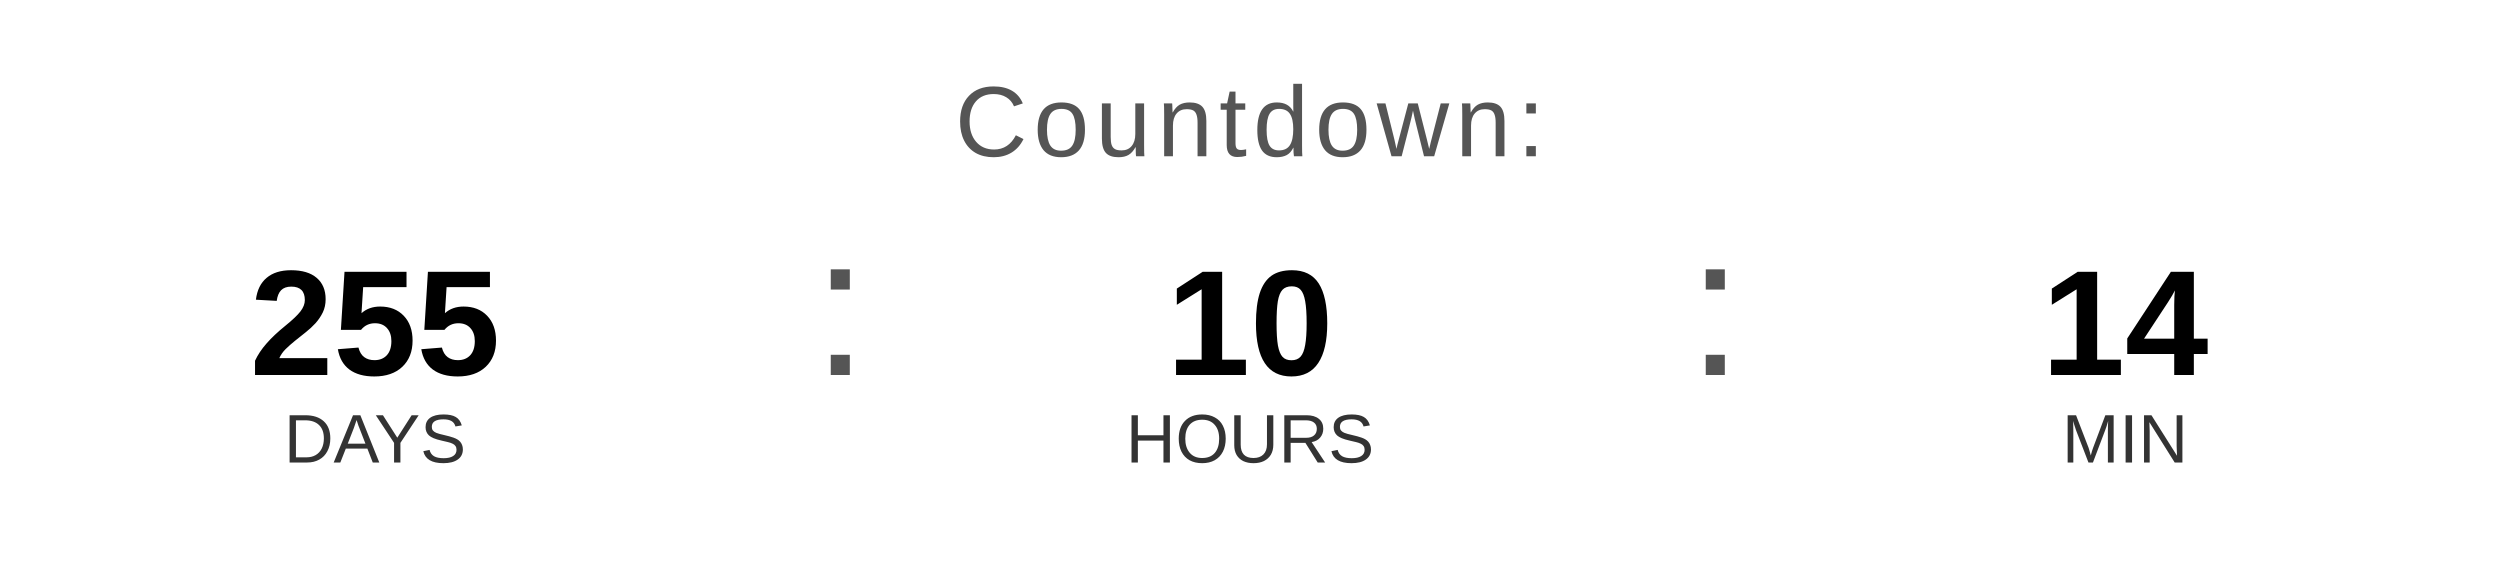
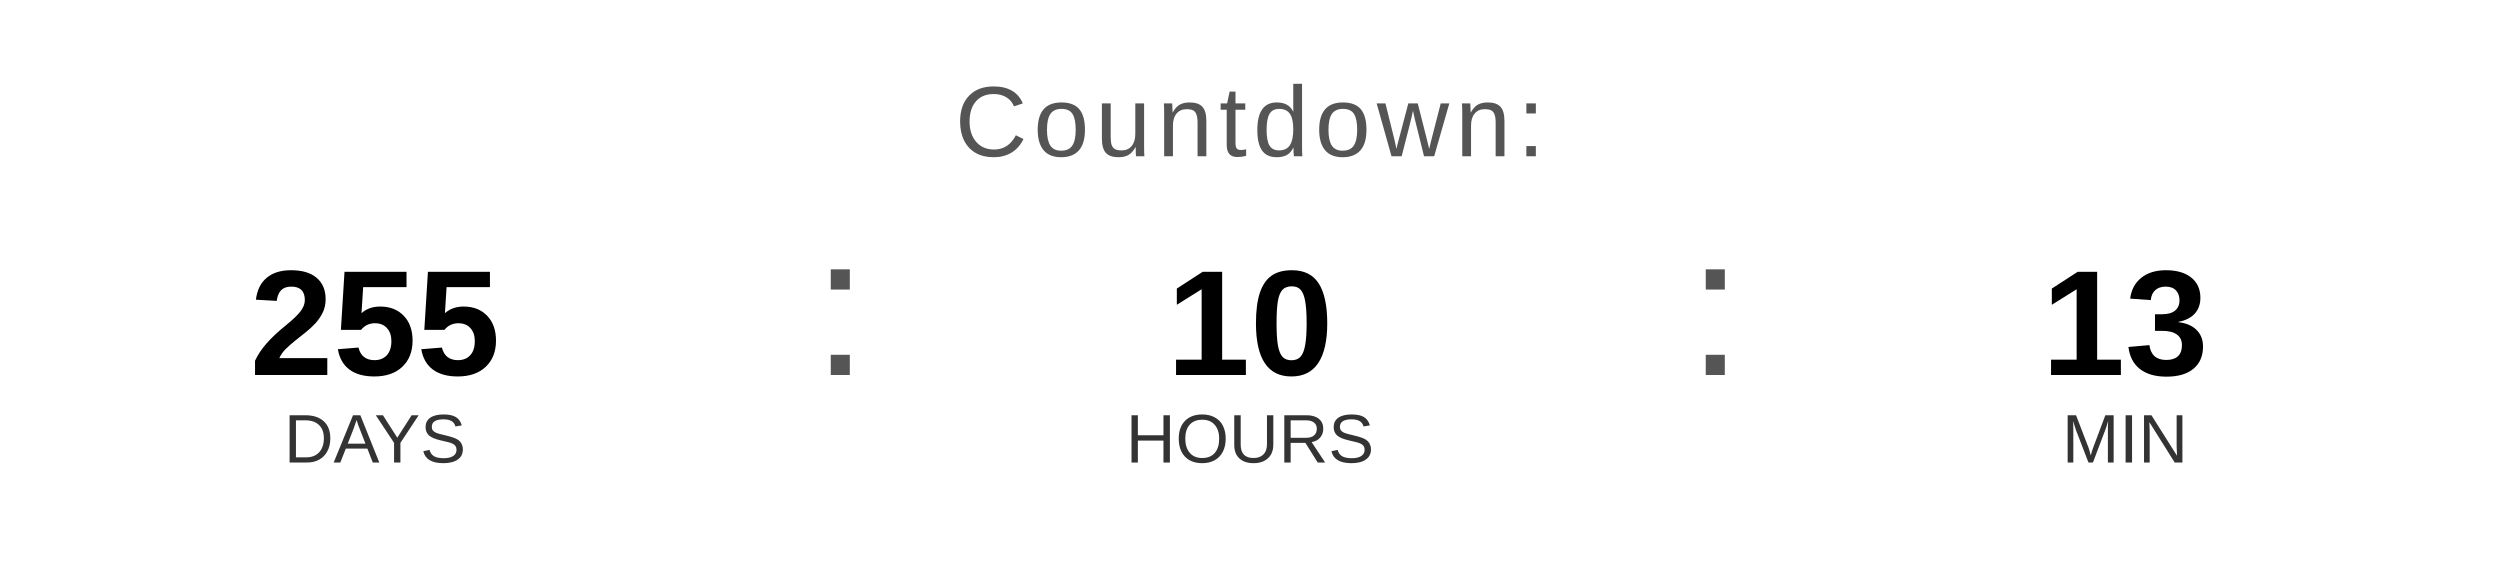
<svg xmlns="http://www.w3.org/2000/svg" width="400" height="90" viewBox="0 0 400 90">
  <text x="200" y="25" font-family="Arial, Helvetica, sans-serif" font-size="16" fill="#555555" text-anchor="middle" letter-spacing="1">
    Countdown:
  </text>
  <text x="60" y="60" font-family="Arial, Helvetica, sans-serif" font-size="24" font-weight="bold" fill="#000000" text-anchor="middle">255</text>
  <text x="60" y="74" font-family="Arial, Helvetica, sans-serif" font-size="11" fill="#333333" text-anchor="middle">DAYS</text>
  <text x="130" y="60" font-family="Arial, sans-serif" font-size="32" fill="#555555">:</text>
  <text x="200" y="60" font-family="Arial, Helvetica, sans-serif" font-size="24" font-weight="bold" fill="#000000" text-anchor="middle">10</text>
  <text x="200" y="74" font-family="Arial, Helvetica, sans-serif" font-size="11" fill="#333333" text-anchor="middle">HOURS</text>
  <text x="270" y="60" font-family="Arial, sans-serif" font-size="32" fill="#555555">:</text>
-   <text x="340" y="60" font-family="Arial, Helvetica, sans-serif" font-size="24" font-weight="bold" fill="#000000" text-anchor="middle">14</text>
+   <text x="340" y="60" font-family="Arial, Helvetica, sans-serif" font-size="24" font-weight="bold" fill="#000000" text-anchor="middle">13</text>
  <text x="340" y="74" font-family="Arial, Helvetica, sans-serif" font-size="11" fill="#333333" text-anchor="middle">MIN</text>
</svg>
